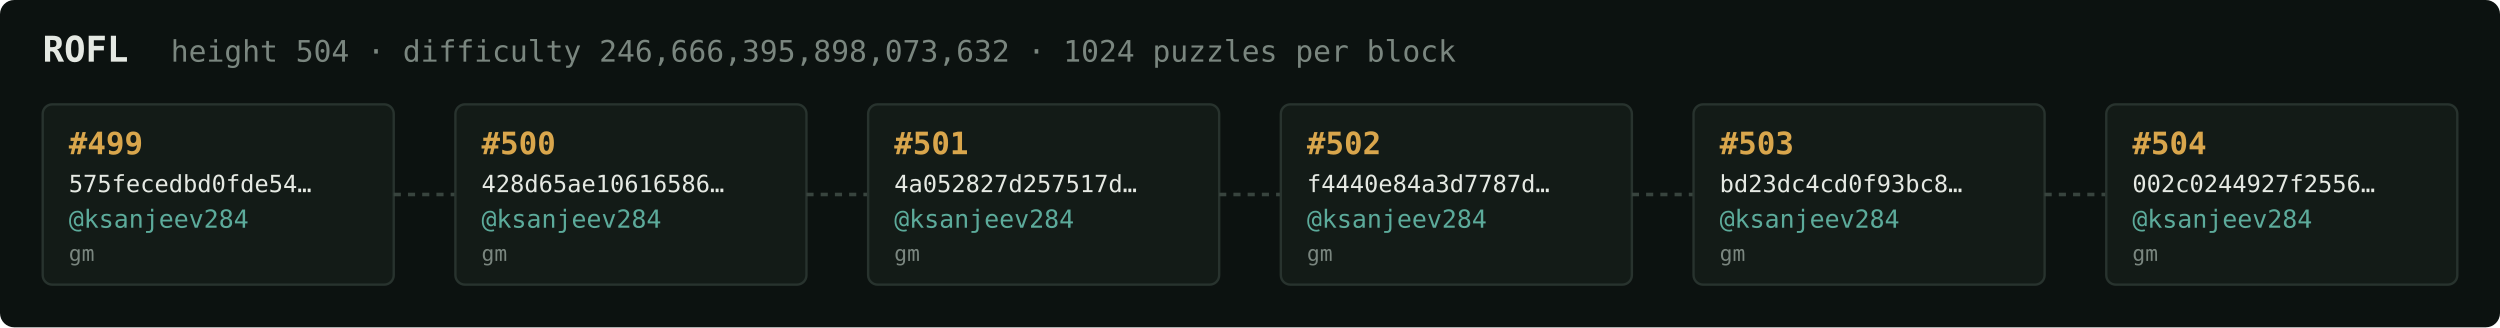
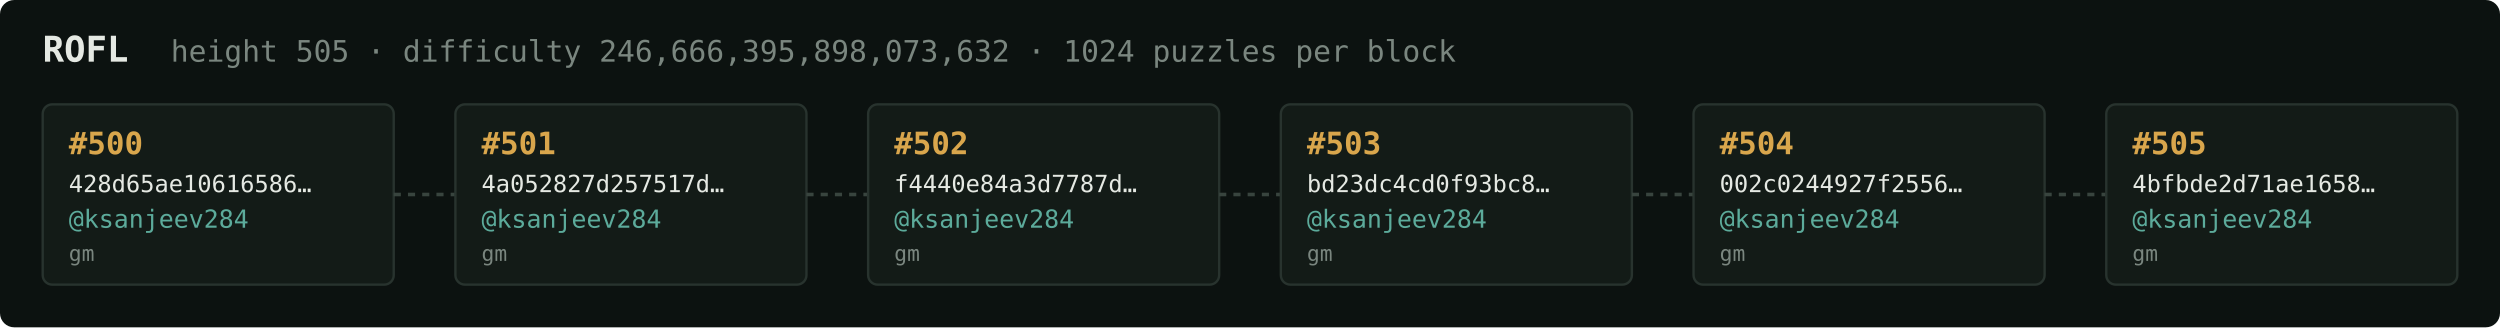
<svg xmlns="http://www.w3.org/2000/svg" width="1054" height="138" viewBox="0 0 1054 138" font-family="ui-monospace,SFMono-Regular,Menlo,monospace">
  <rect fill="#0c1210" width="1054" height="138" rx="6" />
  <text x="18" y="26" fill="#e5e9e3" font-size="15" font-weight="700">ROFL</text>
-   <text x="72" y="26" fill="#7a867f" font-size="12.5">height 504 · difficulty 246,666,395,898,073,632 · 1024 puzzles per block</text>
+   <text x="72" y="26" fill="#7a867f" font-size="12.5">height 505 · difficulty 246,666,395,898,073,632 · 1024 puzzles per block</text>
  <rect x="18" y="44" width="148" height="76" rx="4" fill="#131b17" stroke="#28332e" stroke-width="1" />
-   <text x="29" y="65" fill="#d9a64c" font-size="13" font-weight="700">#499</text>
-   <text x="29" y="81" fill="#e5e9e3" font-size="10">575fecedbd0fde54…</text>
+   <text x="29" y="65" fill="#d9a64c" font-size="13" font-weight="700">#500</text>
+   <text x="29" y="81" fill="#e5e9e3" font-size="10">428d65ae10616586…</text>
  <text x="29" y="96" fill="#5cab9b" font-size="10.5">@ksanjeev284</text>
  <text x="29" y="110" fill="#7a867f" font-size="9">gm</text>
  <line x1="166" y1="82.0" x2="192" y2="82.0" stroke="#38443e" stroke-width="1.5" stroke-dasharray="3 3" />
  <rect x="192" y="44" width="148" height="76" rx="4" fill="#131b17" stroke="#28332e" stroke-width="1" />
-   <text x="203" y="65" fill="#d9a64c" font-size="13" font-weight="700">#500</text>
-   <text x="203" y="81" fill="#e5e9e3" font-size="10">428d65ae10616586…</text>
+   <text x="203" y="65" fill="#d9a64c" font-size="13" font-weight="700">#501</text>
+   <text x="203" y="81" fill="#e5e9e3" font-size="10">4a052827d257517d…</text>
  <text x="203" y="96" fill="#5cab9b" font-size="10.5">@ksanjeev284</text>
  <text x="203" y="110" fill="#7a867f" font-size="9">gm</text>
  <line x1="340" y1="82.0" x2="366" y2="82.0" stroke="#38443e" stroke-width="1.5" stroke-dasharray="3 3" />
  <rect x="366" y="44" width="148" height="76" rx="4" fill="#131b17" stroke="#28332e" stroke-width="1" />
-   <text x="377" y="65" fill="#d9a64c" font-size="13" font-weight="700">#501</text>
-   <text x="377" y="81" fill="#e5e9e3" font-size="10">4a052827d257517d…</text>
+   <text x="377" y="65" fill="#d9a64c" font-size="13" font-weight="700">#502</text>
+   <text x="377" y="81" fill="#e5e9e3" font-size="10">f4440e84a3d7787d…</text>
  <text x="377" y="96" fill="#5cab9b" font-size="10.5">@ksanjeev284</text>
  <text x="377" y="110" fill="#7a867f" font-size="9">gm</text>
  <line x1="514" y1="82.0" x2="540" y2="82.0" stroke="#38443e" stroke-width="1.5" stroke-dasharray="3 3" />
  <rect x="540" y="44" width="148" height="76" rx="4" fill="#131b17" stroke="#28332e" stroke-width="1" />
-   <text x="551" y="65" fill="#d9a64c" font-size="13" font-weight="700">#502</text>
-   <text x="551" y="81" fill="#e5e9e3" font-size="10">f4440e84a3d7787d…</text>
+   <text x="551" y="65" fill="#d9a64c" font-size="13" font-weight="700">#503</text>
+   <text x="551" y="81" fill="#e5e9e3" font-size="10">bd23dc4cd0f93bc8…</text>
  <text x="551" y="96" fill="#5cab9b" font-size="10.5">@ksanjeev284</text>
  <text x="551" y="110" fill="#7a867f" font-size="9">gm</text>
  <line x1="688" y1="82.0" x2="714" y2="82.0" stroke="#38443e" stroke-width="1.5" stroke-dasharray="3 3" />
  <rect x="714" y="44" width="148" height="76" rx="4" fill="#131b17" stroke="#28332e" stroke-width="1" />
-   <text x="725" y="65" fill="#d9a64c" font-size="13" font-weight="700">#503</text>
-   <text x="725" y="81" fill="#e5e9e3" font-size="10">bd23dc4cd0f93bc8…</text>
+   <text x="725" y="65" fill="#d9a64c" font-size="13" font-weight="700">#504</text>
+   <text x="725" y="81" fill="#e5e9e3" font-size="10">002c0244927f2556…</text>
  <text x="725" y="96" fill="#5cab9b" font-size="10.5">@ksanjeev284</text>
  <text x="725" y="110" fill="#7a867f" font-size="9">gm</text>
  <line x1="862" y1="82.0" x2="888" y2="82.0" stroke="#38443e" stroke-width="1.5" stroke-dasharray="3 3" />
  <rect x="888" y="44" width="148" height="76" rx="4" fill="#131b17" stroke="#28332e" stroke-width="1" />
-   <text x="899" y="65" fill="#d9a64c" font-size="13" font-weight="700">#504</text>
-   <text x="899" y="81" fill="#e5e9e3" font-size="10">002c0244927f2556…</text>
+   <text x="899" y="65" fill="#d9a64c" font-size="13" font-weight="700">#505</text>
+   <text x="899" y="81" fill="#e5e9e3" font-size="10">4bfbde2d71ae1658…</text>
  <text x="899" y="96" fill="#5cab9b" font-size="10.5">@ksanjeev284</text>
  <text x="899" y="110" fill="#7a867f" font-size="9">gm</text>
</svg>
